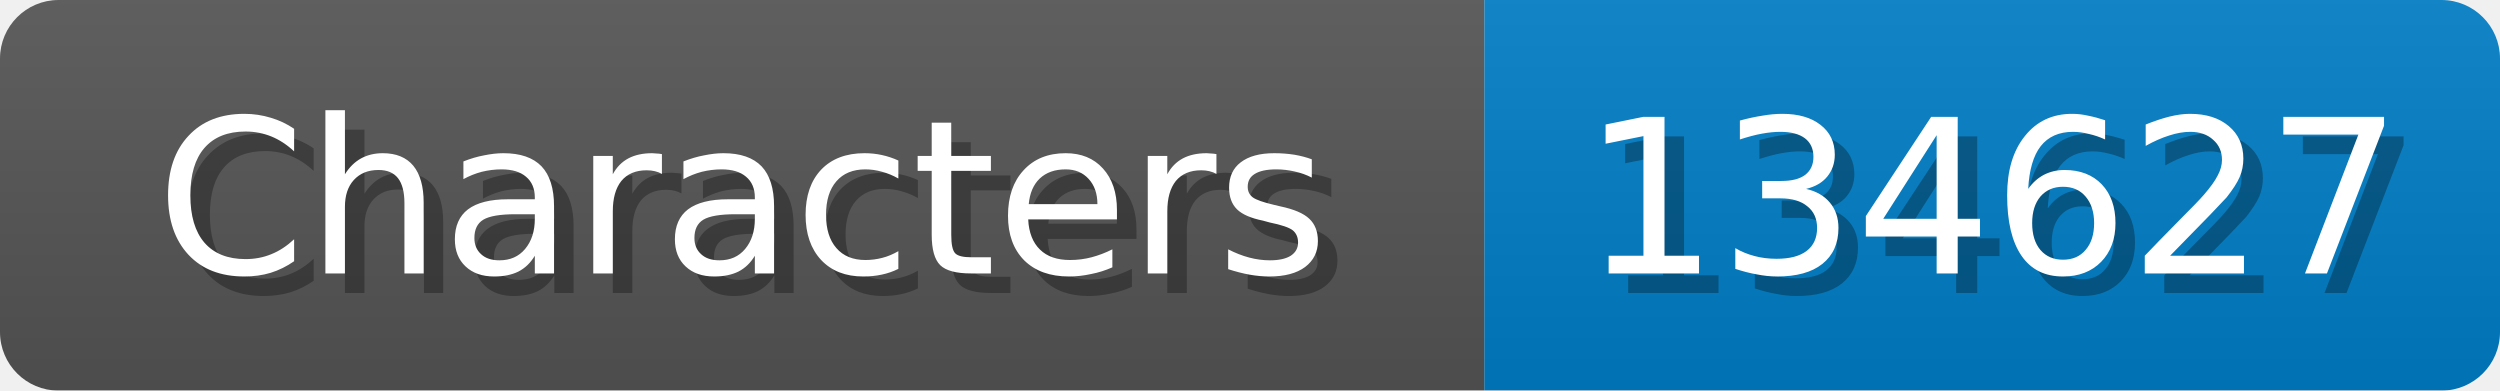
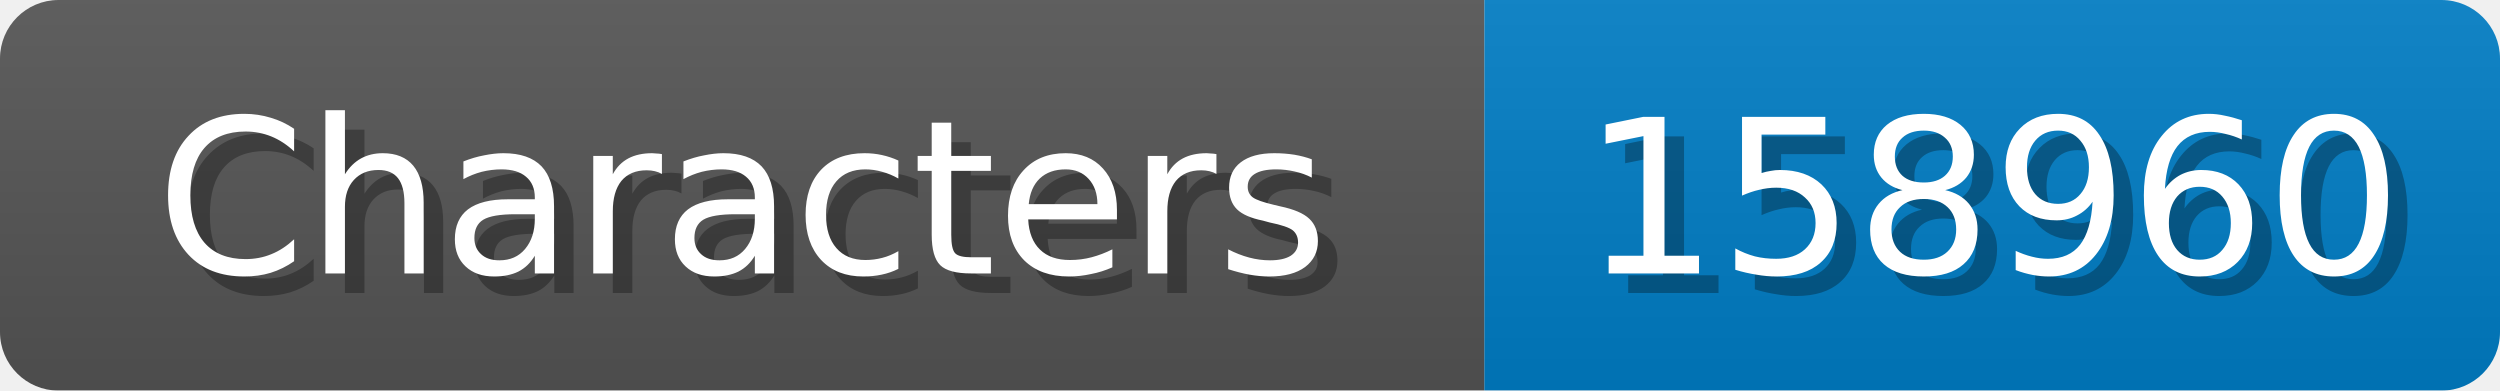
<svg xmlns="http://www.w3.org/2000/svg" width="128" height="20">
  <linearGradient id="b" x2="0" y2="100%">
    <stop offset="0" stop-color="#bbb" stop-opacity=".1" />
    <stop offset="1" stop-opacity=".1" />
  </linearGradient>
  <mask id="anybadge_1">
    <rect width="128" height="20" rx="3" fill="#fff" />
  </mask>
  <g mask="url(#anybadge_1)">
    <path fill="#555" d="M0 0h76v20H0z" />
    <path fill="#007ec6" d="M76 0h52v20H76z" />
    <path fill="url(#b)" d="M0 0h128v20H0z" />
  </g>
  <g fill="#fff" text-anchor="middle" font-family="DejaVu Sans,Verdana,Geneva,sans-serif" font-size="11">
    <text x="39.0" y="15" fill="#010101" fill-opacity=".3">Characters</text>
    <text x="38.0" y="14">Characters</text>
  </g>
  <g fill="#fff" text-anchor="middle" font-family="DejaVu Sans,Verdana,Geneva,sans-serif" font-size="11">
-     <text x="103.0" y="15" fill="#010101" fill-opacity=".3">134627</text>
-     <text x="102.0" y="14">134627</text>
+     <text x="103.0" y="15" fill="#010101" fill-opacity=".3">158960</text>
+     <text x="102.0" y="14">158960</text>
  </g>
</svg>
